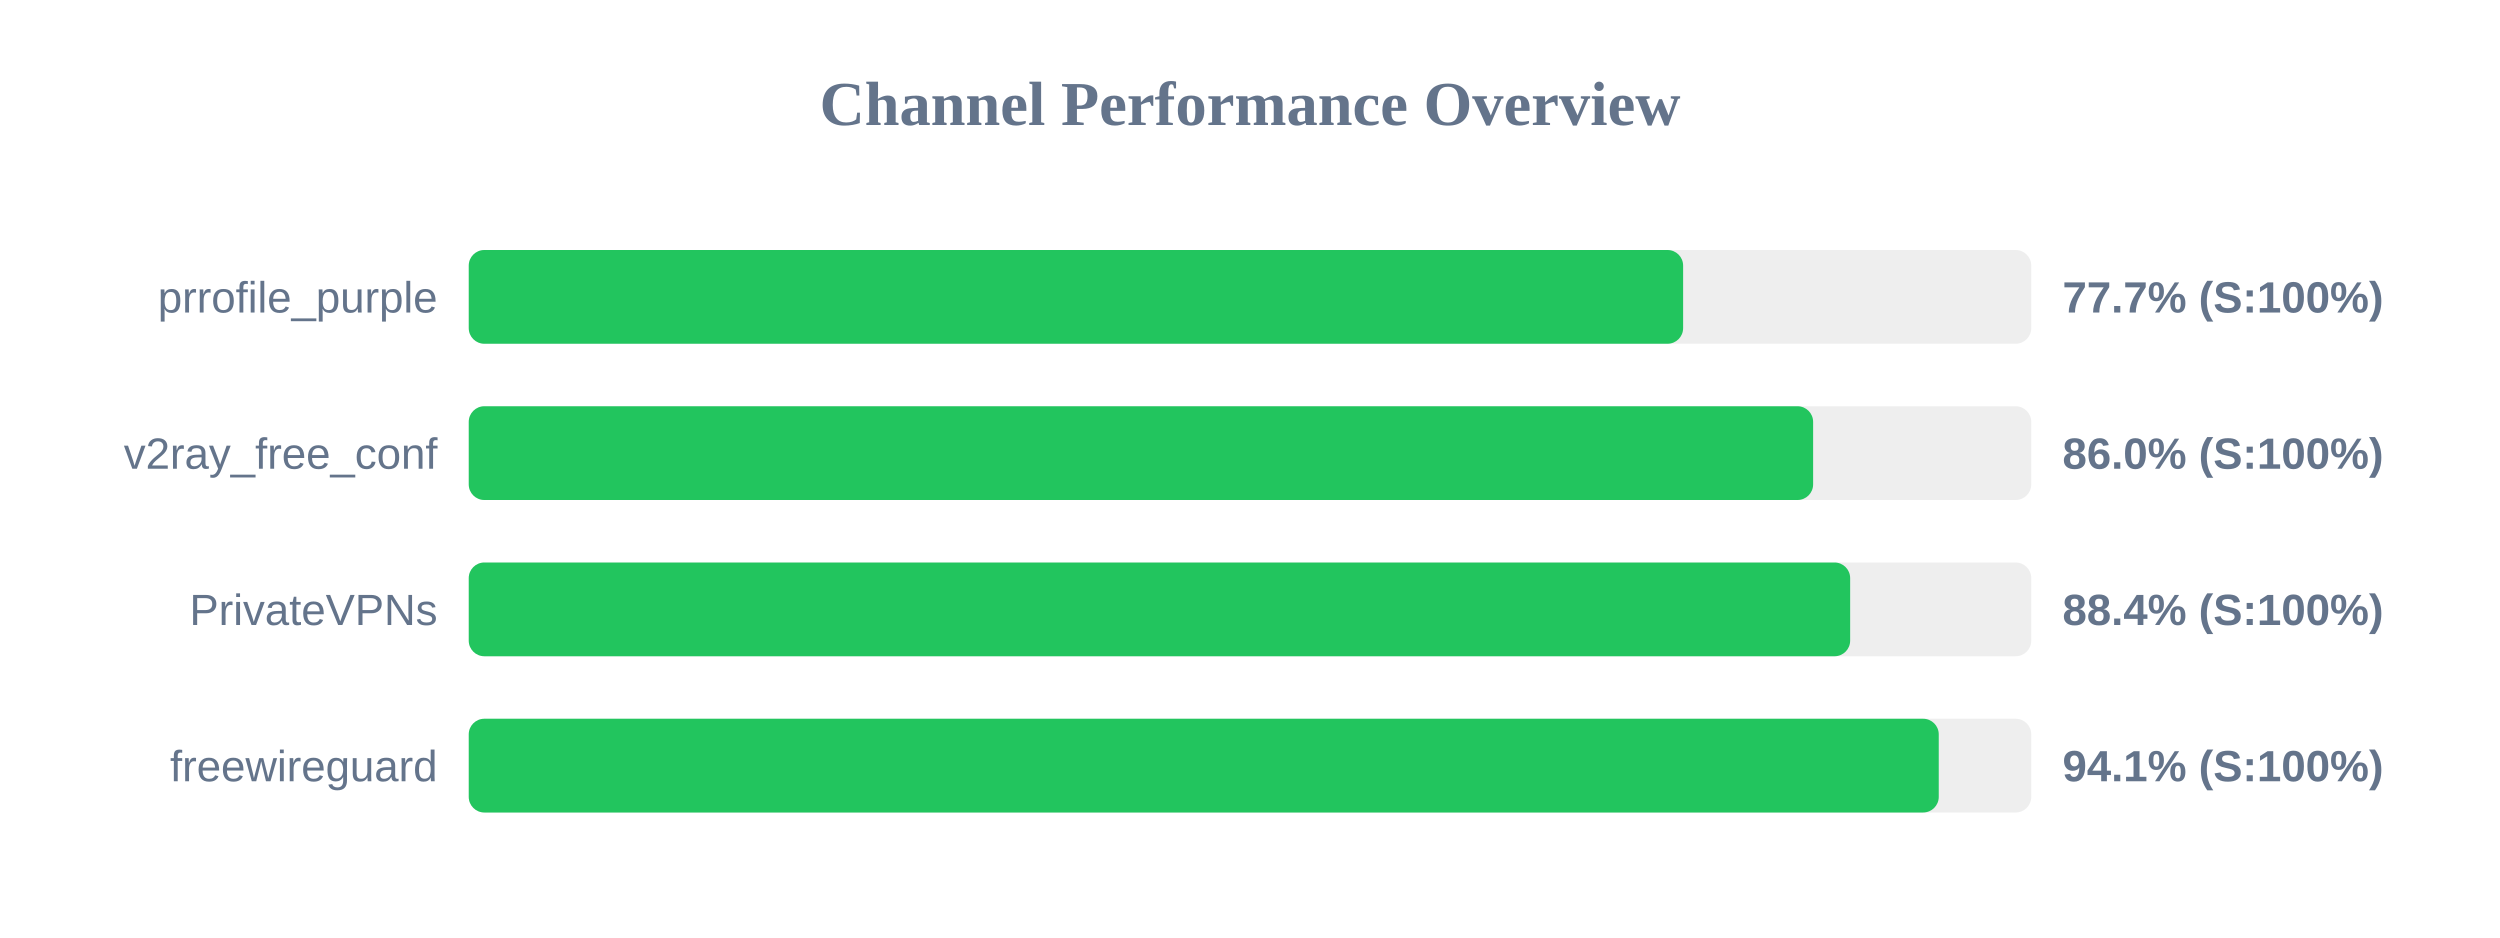
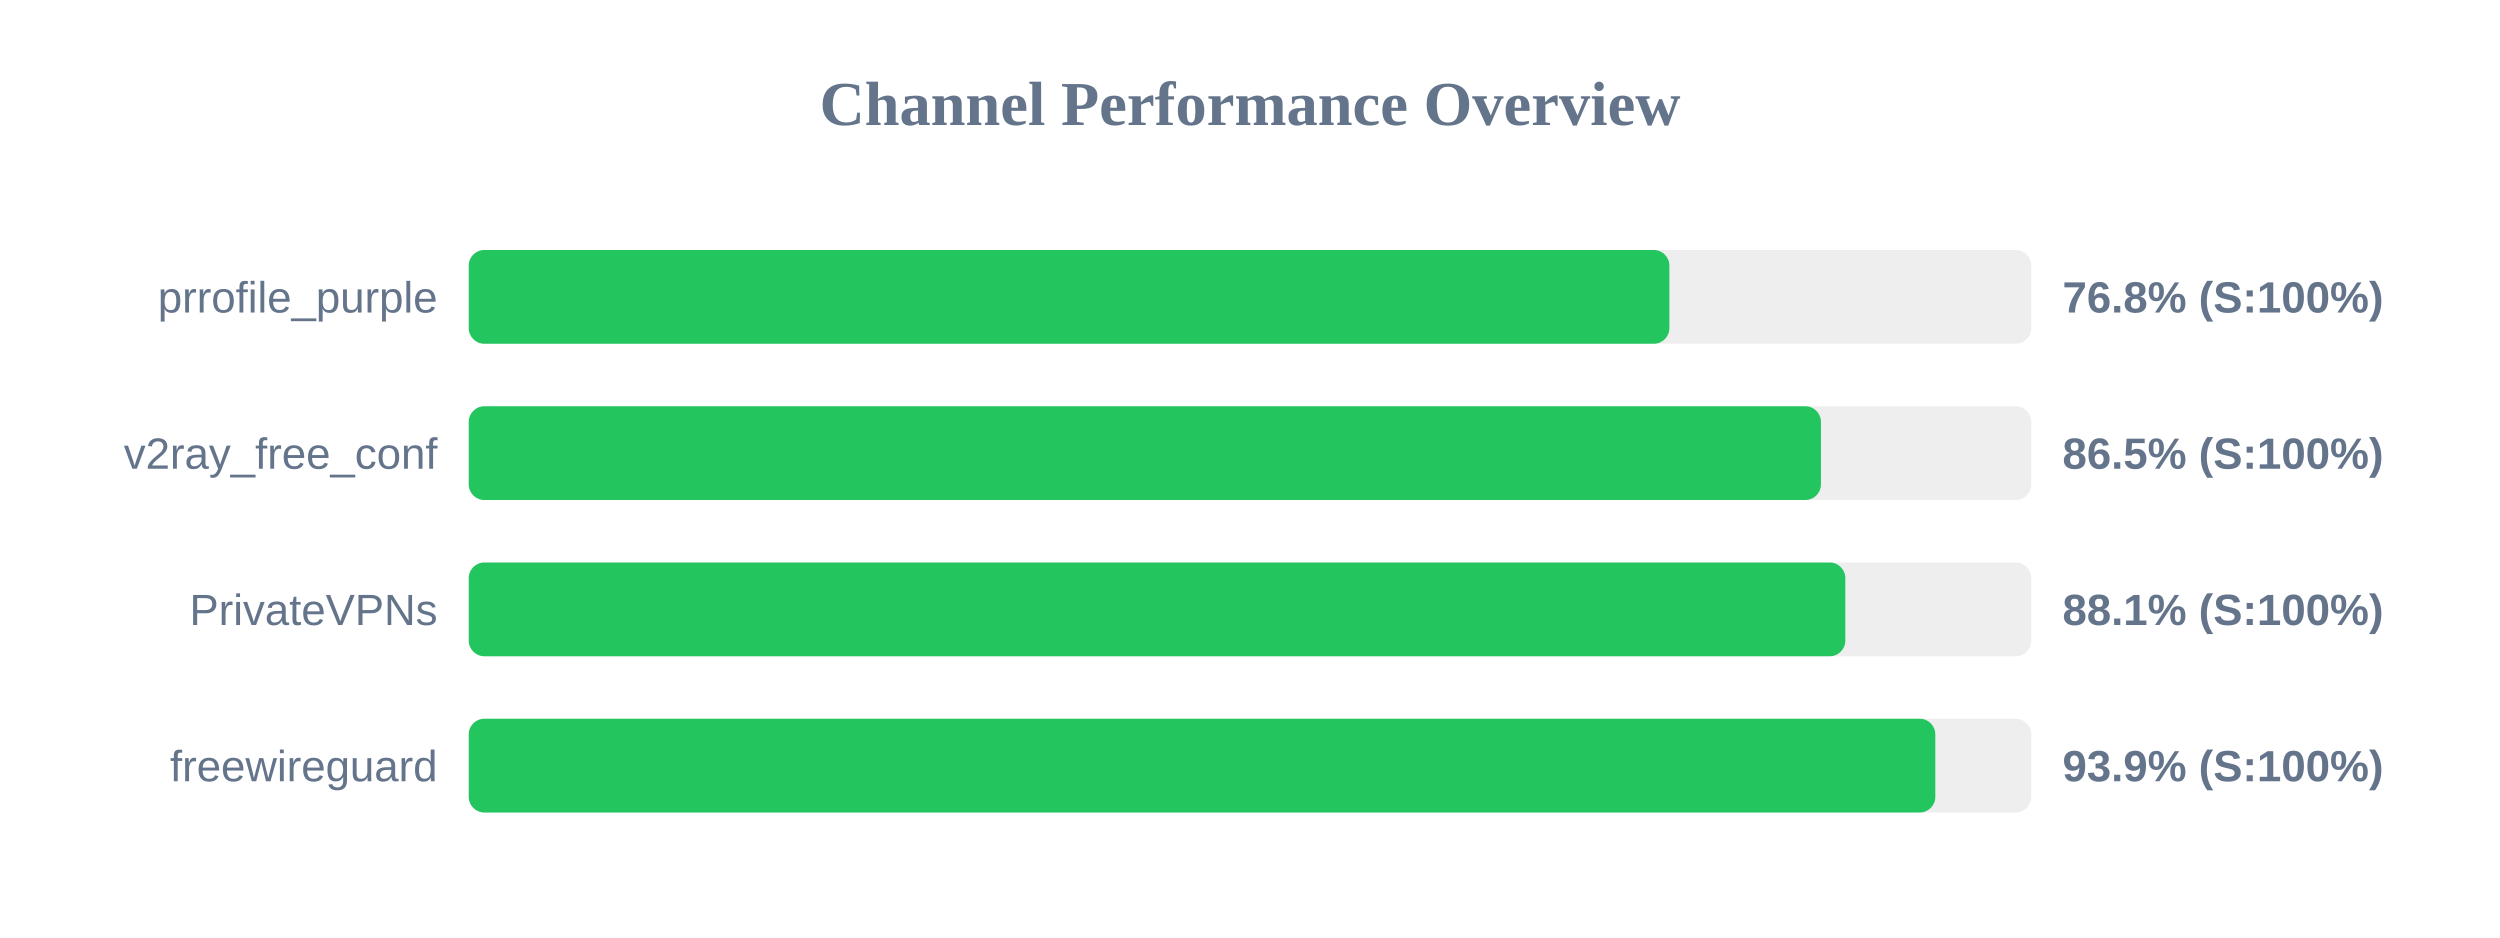
<svg xmlns="http://www.w3.org/2000/svg" width="800" height="300" version="1.1">
  <style>
        .row { font: 14px Arial; fill: #64748b; }
        .score { font: bold 14px Arial; fill: #64748b; }
    </style>
  <text x="400" y="40" text-anchor="middle" font-size="20px" font-weight="bold" fill="#64748b">Channel Performance Overview</text>
  <rect x="150" y="80" width="500" height="30" fill="#eee" rx="5" />
-   <rect x="150" y="80" width="388.6" height="30" fill="#22c55e" rx="5" />
+   <rect x="150" y="80" width="384.2" height="30" fill="#22c55e" rx="5" />
  <text x="140" y="100" text-anchor="end" class="row">prrofile_purple</text>
-   <text x="660" y="100" text-anchor="start" class="score">77.7% (S:100%)</text>
+   <text x="660" y="100" text-anchor="start" class="score">76.8% (S:100%)</text>
  <rect x="150" y="130" width="500" height="30" fill="#eee" rx="5" />
-   <rect x="150" y="130" width="430.2" height="30" fill="#22c55e" rx="5" />
+   <rect x="150" y="130" width="432.7" height="30" fill="#22c55e" rx="5" />
  <text x="140" y="150" text-anchor="end" class="row">v2ray_free_conf</text>
-   <text x="660" y="150" text-anchor="start" class="score">86.0% (S:100%)</text>
+   <text x="660" y="150" text-anchor="start" class="score">86.5% (S:100%)</text>
  <rect x="150" y="180" width="500" height="30" fill="#eee" rx="5" />
-   <rect x="150" y="180" width="442.05" height="30" fill="#22c55e" rx="5" />
+   <rect x="150" y="180" width="440.5" height="30" fill="#22c55e" rx="5" />
  <text x="140" y="200" text-anchor="end" class="row">PrivateVPNs</text>
-   <text x="660" y="200" text-anchor="start" class="score">88.4% (S:100%)</text>
+   <text x="660" y="200" text-anchor="start" class="score">88.1% (S:100%)</text>
  <rect x="150" y="230" width="500" height="30" fill="#eee" rx="5" />
-   <rect x="150" y="230" width="470.4" height="30" fill="#22c55e" rx="5" />
+   <rect x="150" y="230" width="469.3" height="30" fill="#22c55e" rx="5" />
  <text x="140" y="250" text-anchor="end" class="row">freewireguard</text>
-   <text x="660" y="250" text-anchor="start" class="score">94.1% (S:100%)</text>
+   <text x="660" y="250" text-anchor="start" class="score">93.9% (S:100%)</text>
</svg>
